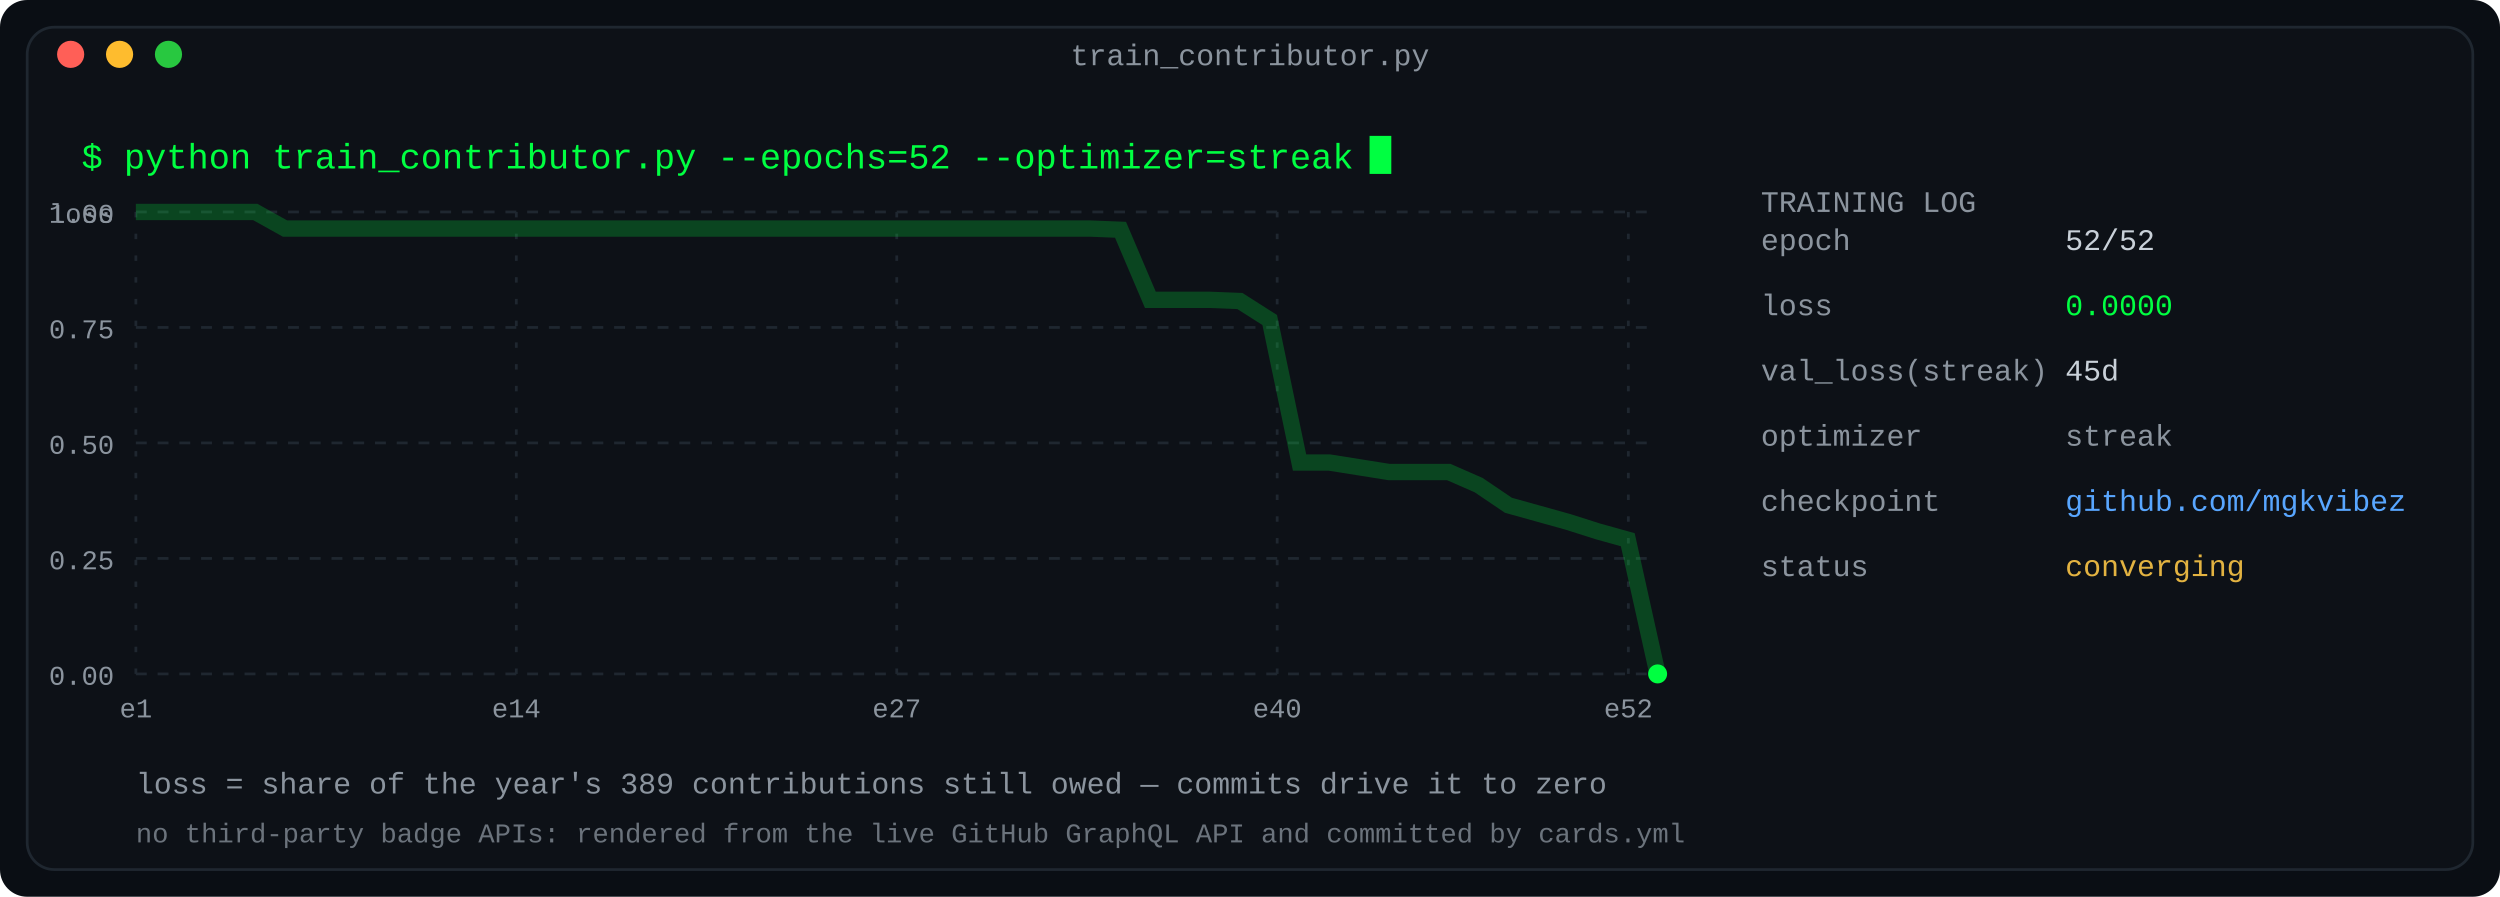
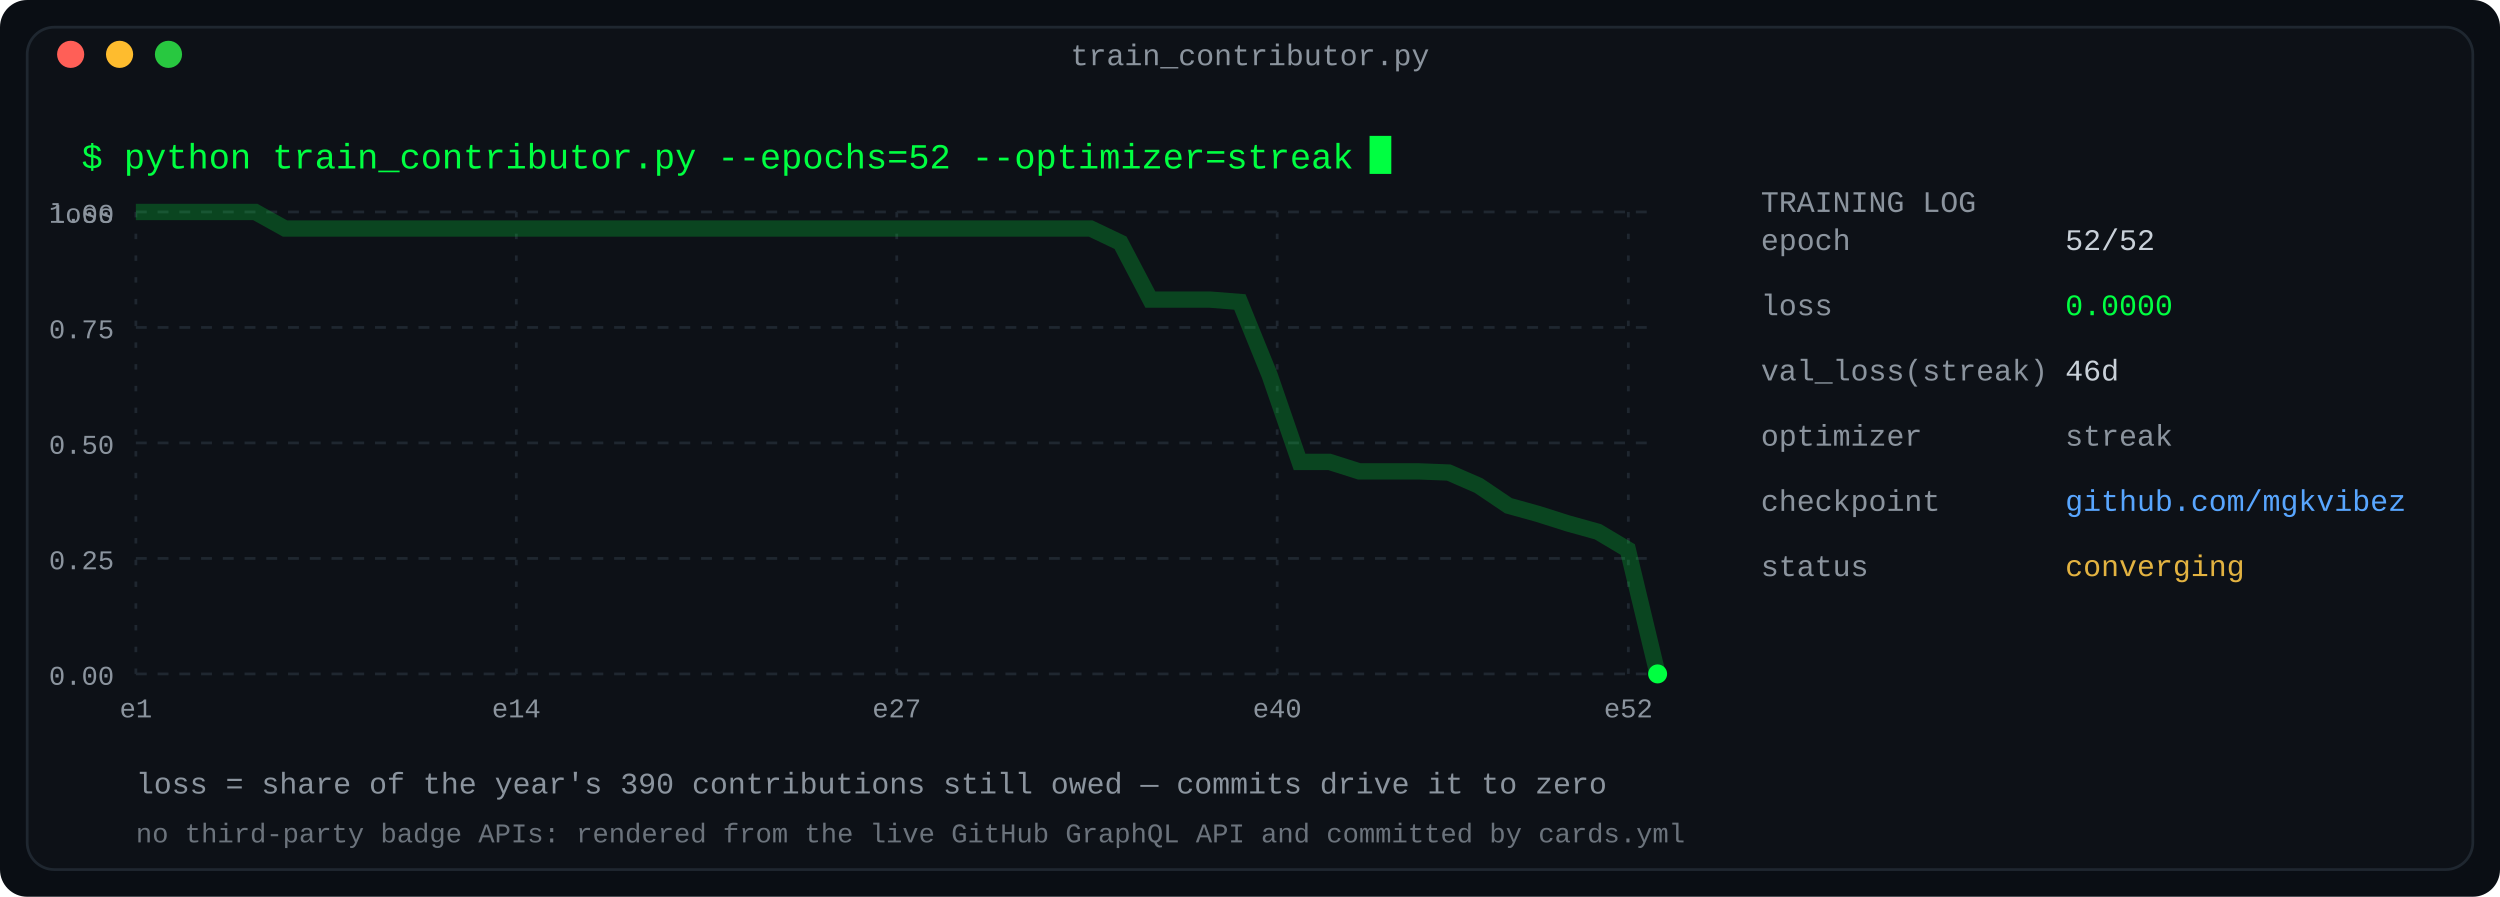
<svg xmlns="http://www.w3.org/2000/svg" width="920" height="330" viewBox="0 0 920 330" role="img" aria-label="Training log: a year of contributions as a converging loss curve">
  <defs>
    <linearGradient id="fade" x1="0" y1="0" x2="1" y2="0">
      <stop offset="0" stop-color="#0d1117" />
      <stop offset="1" stop-color="#0d1117" />
    </linearGradient>
  </defs>
  <rect width="920" height="330" rx="10" fill="#0a0e14" />
  <rect x="10" y="10" width="900" height="310" rx="10" fill="#0d1117" stroke="#1f2730" stroke-width="1" />
  <text x="460.0" y="24" fill="#8b949e" font-family="ui-monospace, SFMono-Regular, 'SF Mono', Menlo, Consolas, 'Liberation Mono', monospace" font-size="11" text-anchor="middle">train_contributor.py</text>
  <circle cx="26" cy="20" r="5" fill="#ff5f57" />
  <circle cx="44" cy="20" r="5" fill="#febc2e" />
  <circle cx="62" cy="20" r="5" fill="#28c840" />
  <text x="30" y="62" fill="#00ff41" font-family="ui-monospace, SFMono-Regular, 'SF Mono', Menlo, Consolas, 'Liberation Mono', monospace" font-size="13" text-anchor="start" font-weight="normal">$ python train_contributor.py --epochs=52 --optimizer=streak</text>
  <rect x="504.0" y="50" width="8" height="14" fill="#00ff41">
    <animate attributeName="opacity" values="1;0" keyTimes="0;0.5" calcMode="discrete" dur="1.1s" repeatCount="indefinite" />
  </rect>
  <line x1="50" y1="78.0" x2="610" y2="78.0" stroke="#1f2730" stroke-width="1" stroke-dasharray="4 4" />
  <text x="42" y="82.0" fill="#8b949e" font-family="ui-monospace, SFMono-Regular, 'SF Mono', Menlo, Consolas, 'Liberation Mono', monospace" font-size="10" text-anchor="end" font-weight="normal">1.00</text>
  <line x1="50" y1="120.5" x2="610" y2="120.5" stroke="#1f2730" stroke-width="1" stroke-dasharray="4 4" />
  <text x="42" y="124.5" fill="#8b949e" font-family="ui-monospace, SFMono-Regular, 'SF Mono', Menlo, Consolas, 'Liberation Mono', monospace" font-size="10" text-anchor="end" font-weight="normal">0.75</text>
  <line x1="50" y1="163.0" x2="610" y2="163.0" stroke="#1f2730" stroke-width="1" stroke-dasharray="4 4" />
  <text x="42" y="167.0" fill="#8b949e" font-family="ui-monospace, SFMono-Regular, 'SF Mono', Menlo, Consolas, 'Liberation Mono', monospace" font-size="10" text-anchor="end" font-weight="normal">0.50</text>
  <line x1="50" y1="205.5" x2="610" y2="205.5" stroke="#1f2730" stroke-width="1" stroke-dasharray="4 4" />
  <text x="42" y="209.5" fill="#8b949e" font-family="ui-monospace, SFMono-Regular, 'SF Mono', Menlo, Consolas, 'Liberation Mono', monospace" font-size="10" text-anchor="end" font-weight="normal">0.25</text>
  <line x1="50" y1="248.0" x2="610" y2="248.0" stroke="#1f2730" stroke-width="1" stroke-dasharray="4 4" />
  <text x="42" y="252.0" fill="#8b949e" font-family="ui-monospace, SFMono-Regular, 'SF Mono', Menlo, Consolas, 'Liberation Mono', monospace" font-size="10" text-anchor="end" font-weight="normal">0.00</text>
  <text x="42" y="82" fill="#8b949e" font-family="ui-monospace, SFMono-Regular, 'SF Mono', Menlo, Consolas, 'Liberation Mono', monospace" font-size="10" text-anchor="end" font-weight="normal">loss</text>
  <line x1="50.0" y1="78" x2="50.0" y2="248" stroke="#1f2730" stroke-width="1" stroke-dasharray="2 6" />
  <text x="50.0" y="264" fill="#8b949e" font-family="ui-monospace, SFMono-Regular, 'SF Mono', Menlo, Consolas, 'Liberation Mono', monospace" font-size="10" text-anchor="middle" font-weight="normal">e1</text>
  <line x1="190.0" y1="78" x2="190.0" y2="248" stroke="#1f2730" stroke-width="1" stroke-dasharray="2 6" />
  <text x="190.0" y="264" fill="#8b949e" font-family="ui-monospace, SFMono-Regular, 'SF Mono', Menlo, Consolas, 'Liberation Mono', monospace" font-size="10" text-anchor="middle" font-weight="normal">e14</text>
  <line x1="330.0" y1="78" x2="330.0" y2="248" stroke="#1f2730" stroke-width="1" stroke-dasharray="2 6" />
  <text x="330.0" y="264" fill="#8b949e" font-family="ui-monospace, SFMono-Regular, 'SF Mono', Menlo, Consolas, 'Liberation Mono', monospace" font-size="10" text-anchor="middle" font-weight="normal">e27</text>
  <line x1="470.0" y1="78" x2="470.0" y2="248" stroke="#1f2730" stroke-width="1" stroke-dasharray="2 6" />
  <text x="470.0" y="264" fill="#8b949e" font-family="ui-monospace, SFMono-Regular, 'SF Mono', Menlo, Consolas, 'Liberation Mono', monospace" font-size="10" text-anchor="middle" font-weight="normal">e40</text>
  <line x1="599.231" y1="78" x2="599.231" y2="248" stroke="#1f2730" stroke-width="1" stroke-dasharray="2 6" />
  <text x="599.231" y="264" fill="#8b949e" font-family="ui-monospace, SFMono-Regular, 'SF Mono', Menlo, Consolas, 'Liberation Mono', monospace" font-size="10" text-anchor="middle" font-weight="normal">e52</text>
-   <polyline fill="none" stroke="#00ff41" stroke-width="6" points="50.0,78.0 60.98,78.0 71.961,78.0 82.941,78.0 93.922,78.0 104.902,84.118 115.882,84.118 126.863,84.118 137.843,84.118 148.824,84.118 159.804,84.118 170.784,84.118 181.765,84.118 192.745,84.118 203.725,84.118 214.706,84.118 225.686,84.118 236.667,84.118 247.647,84.118 258.627,84.118 269.608,84.118 280.588,84.118 291.569,84.118 302.549,84.118 313.529,84.118 324.51,84.118 335.49,84.118 346.471,84.118 357.451,84.118 368.431,84.118 379.412,84.118 390.392,84.118 401.373,84.118 412.353,84.555 423.333,110.339 434.314,110.339 445.294,110.339 456.275,110.776 467.255,117.769 478.235,170.211 489.216,170.211 500.196,171.959 511.176,173.707 522.157,173.707 533.137,173.707 544.118,178.514 555.098,185.943 566.078,189.003 577.059,192.062 588.039,195.558 599.02,198.617 610.0,248.0" opacity="0.22" />
-   <polyline fill="none" stroke="#00ff41" stroke-width="1.6" points="50.0,78.0 61.0,78.0 72.0,78.0 82.9,78.0 93.9,78.0 104.9,84.1 115.9,84.1 126.9,84.1 137.8,84.1 148.8,84.1 159.8,84.1 170.8,84.1 181.8,84.1 192.7,84.1 203.7,84.1 214.7,84.1 225.7,84.1 236.7,84.1 247.6,84.1 258.6,84.1 269.6,84.1 280.6,84.1 291.6,84.1 302.5,84.1 313.5,84.1 324.5,84.1 335.5,84.1 346.5,84.1 357.5,84.1 368.4,84.1 379.4,84.1 390.4,84.1 401.4,84.1 412.4,84.6 423.3,110.3 434.3,110.3 445.3,110.3 456.3,110.8 467.3,117.8 478.2,170.2 489.2,170.2 500.2,172.0 511.2,173.7 522.2,173.7 533.1,173.7 544.1,178.5 555.1,185.9 566.1,189.0 577.1,192.1 588.0,195.6 599.0,198.6 610.0,248.0" stroke-dasharray="2000" stroke-dashoffset="2000">
+   <polyline fill="none" stroke="#00ff41" stroke-width="6" points="50.0,78.0 60.98,78.0 71.961,78.0 82.941,78.0 93.922,78.0 104.902,84.103 115.882,84.103 126.863,84.103 137.843,84.103 148.824,84.103 159.804,84.103 170.784,84.103 181.765,84.103 192.745,84.103 203.725,84.103 214.706,84.103 225.686,84.103 236.667,84.103 247.647,84.103 258.627,84.103 269.608,84.103 280.588,84.103 291.569,84.103 302.549,84.103 313.529,84.103 324.51,84.103 335.49,84.103 346.471,84.103 357.451,84.103 368.431,84.103 379.412,84.103 390.392,84.103 401.373,84.103 412.353,89.333 423.333,110.256 434.314,110.256 445.294,110.256 456.275,111.128 467.255,138.154 478.235,169.974 489.216,169.974 500.196,173.462 511.176,173.462 522.157,173.462 533.137,173.897 544.118,178.692 555.098,186.103 566.078,189.154 577.059,192.641 588.039,195.692 599.02,202.231 610.0,248.0" opacity="0.22" />
+   <polyline fill="none" stroke="#00ff41" stroke-width="1.6" points="50.0,78.0 61.0,78.0 72.0,78.0 82.9,78.0 93.9,78.0 104.9,84.1 115.9,84.1 126.9,84.1 137.8,84.1 148.8,84.1 159.8,84.1 170.8,84.1 181.8,84.1 192.7,84.1 203.7,84.1 214.7,84.1 225.7,84.1 236.7,84.1 247.6,84.1 258.6,84.1 269.6,84.1 280.6,84.1 291.6,84.1 302.5,84.1 313.5,84.1 324.5,84.1 335.5,84.1 346.5,84.1 357.5,84.1 368.4,84.1 379.4,84.1 390.4,84.1 401.4,84.1 412.4,89.3 423.3,110.3 434.3,110.3 445.3,110.3 456.3,111.1 467.3,138.2 478.2,170.0 489.2,170.0 500.2,173.5 511.2,173.5 522.2,173.5 533.1,173.9 544.1,178.7 555.1,186.1 566.1,189.2 577.1,192.6 588.0,195.7 599.0,202.2 610.0,248.0" stroke-dasharray="2000" stroke-dashoffset="2000">
    <animate attributeName="stroke-dashoffset" values="2000;0" dur="2.2s" fill="freeze" />
  </polyline>
  <circle cx="610.0" cy="248.0" r="3.5" fill="#00ff41">
    <animate attributeName="r" values="3.5;6;3.5" dur="2.4s" repeatCount="indefinite" />
    <animate attributeName="opacity" values="1;0.35;1" dur="2.4s" repeatCount="indefinite" />
  </circle>
  <text x="648" y="78" fill="#8b949e" font-family="ui-monospace, SFMono-Regular, 'SF Mono', Menlo, Consolas, 'Liberation Mono', monospace" font-size="11" text-anchor="start" font-weight="normal">TRAINING LOG</text>
  <text x="648" y="92" fill="#8b949e" font-family="ui-monospace, SFMono-Regular, 'SF Mono', Menlo, Consolas, 'Liberation Mono', monospace" font-size="11" text-anchor="start" font-weight="normal">          epoch</text>
  <text x="760" y="92" fill="#c9d1d9" font-family="ui-monospace, SFMono-Regular, 'SF Mono', Menlo, Consolas, 'Liberation Mono', monospace" font-size="11" text-anchor="start" font-weight="normal">52/52</text>
  <text x="648" y="116" fill="#8b949e" font-family="ui-monospace, SFMono-Regular, 'SF Mono', Menlo, Consolas, 'Liberation Mono', monospace" font-size="11" text-anchor="start" font-weight="normal">           loss</text>
  <text x="760" y="116" fill="#00ff41" font-family="ui-monospace, SFMono-Regular, 'SF Mono', Menlo, Consolas, 'Liberation Mono', monospace" font-size="11" text-anchor="start" font-weight="normal">0.0000</text>
  <text x="648" y="140" fill="#8b949e" font-family="ui-monospace, SFMono-Regular, 'SF Mono', Menlo, Consolas, 'Liberation Mono', monospace" font-size="11" text-anchor="start" font-weight="normal">val_loss(streak)</text>
-   <text x="760" y="140" fill="#c9d1d9" font-family="ui-monospace, SFMono-Regular, 'SF Mono', Menlo, Consolas, 'Liberation Mono', monospace" font-size="11" text-anchor="start" font-weight="normal">45d</text>
+   <text x="760" y="140" fill="#c9d1d9" font-family="ui-monospace, SFMono-Regular, 'SF Mono', Menlo, Consolas, 'Liberation Mono', monospace" font-size="11" text-anchor="start" font-weight="normal">46d</text>
  <text x="648" y="164" fill="#8b949e" font-family="ui-monospace, SFMono-Regular, 'SF Mono', Menlo, Consolas, 'Liberation Mono', monospace" font-size="11" text-anchor="start" font-weight="normal">      optimizer</text>
  <text x="760" y="164" fill="#8b949e" font-family="ui-monospace, SFMono-Regular, 'SF Mono', Menlo, Consolas, 'Liberation Mono', monospace" font-size="11" text-anchor="start" font-weight="normal">streak</text>
  <text x="648" y="188" fill="#8b949e" font-family="ui-monospace, SFMono-Regular, 'SF Mono', Menlo, Consolas, 'Liberation Mono', monospace" font-size="11" text-anchor="start" font-weight="normal">     checkpoint</text>
  <text x="760" y="188" fill="#58a6ff" font-family="ui-monospace, SFMono-Regular, 'SF Mono', Menlo, Consolas, 'Liberation Mono', monospace" font-size="11" text-anchor="start" font-weight="normal">github.com/mgkvibez</text>
  <text x="648" y="212" fill="#8b949e" font-family="ui-monospace, SFMono-Regular, 'SF Mono', Menlo, Consolas, 'Liberation Mono', monospace" font-size="11" text-anchor="start" font-weight="normal">         status</text>
  <text x="760" y="212" fill="#e3b341" font-family="ui-monospace, SFMono-Regular, 'SF Mono', Menlo, Consolas, 'Liberation Mono', monospace" font-size="11" text-anchor="start" font-weight="normal">converging</text>
-   <text x="50" y="292" fill="#8b949e" font-family="ui-monospace, SFMono-Regular, 'SF Mono', Menlo, Consolas, 'Liberation Mono', monospace" font-size="11" text-anchor="start" font-weight="normal">loss = share of the year's 389 contributions still owed — commits drive it to zero</text>
+   <text x="50" y="292" fill="#8b949e" font-family="ui-monospace, SFMono-Regular, 'SF Mono', Menlo, Consolas, 'Liberation Mono', monospace" font-size="11" text-anchor="start" font-weight="normal">loss = share of the year's 390 contributions still owed — commits drive it to zero</text>
  <text x="50" y="310" fill="#8b949e" font-family="ui-monospace, SFMono-Regular, 'SF Mono', Menlo, Consolas, 'Liberation Mono', monospace" font-size="10" text-anchor="start" font-weight="normal" opacity="0.75">no third-party badge APIs: rendered from the live GitHub GraphQL API and committed by cards.yml</text>
</svg>
